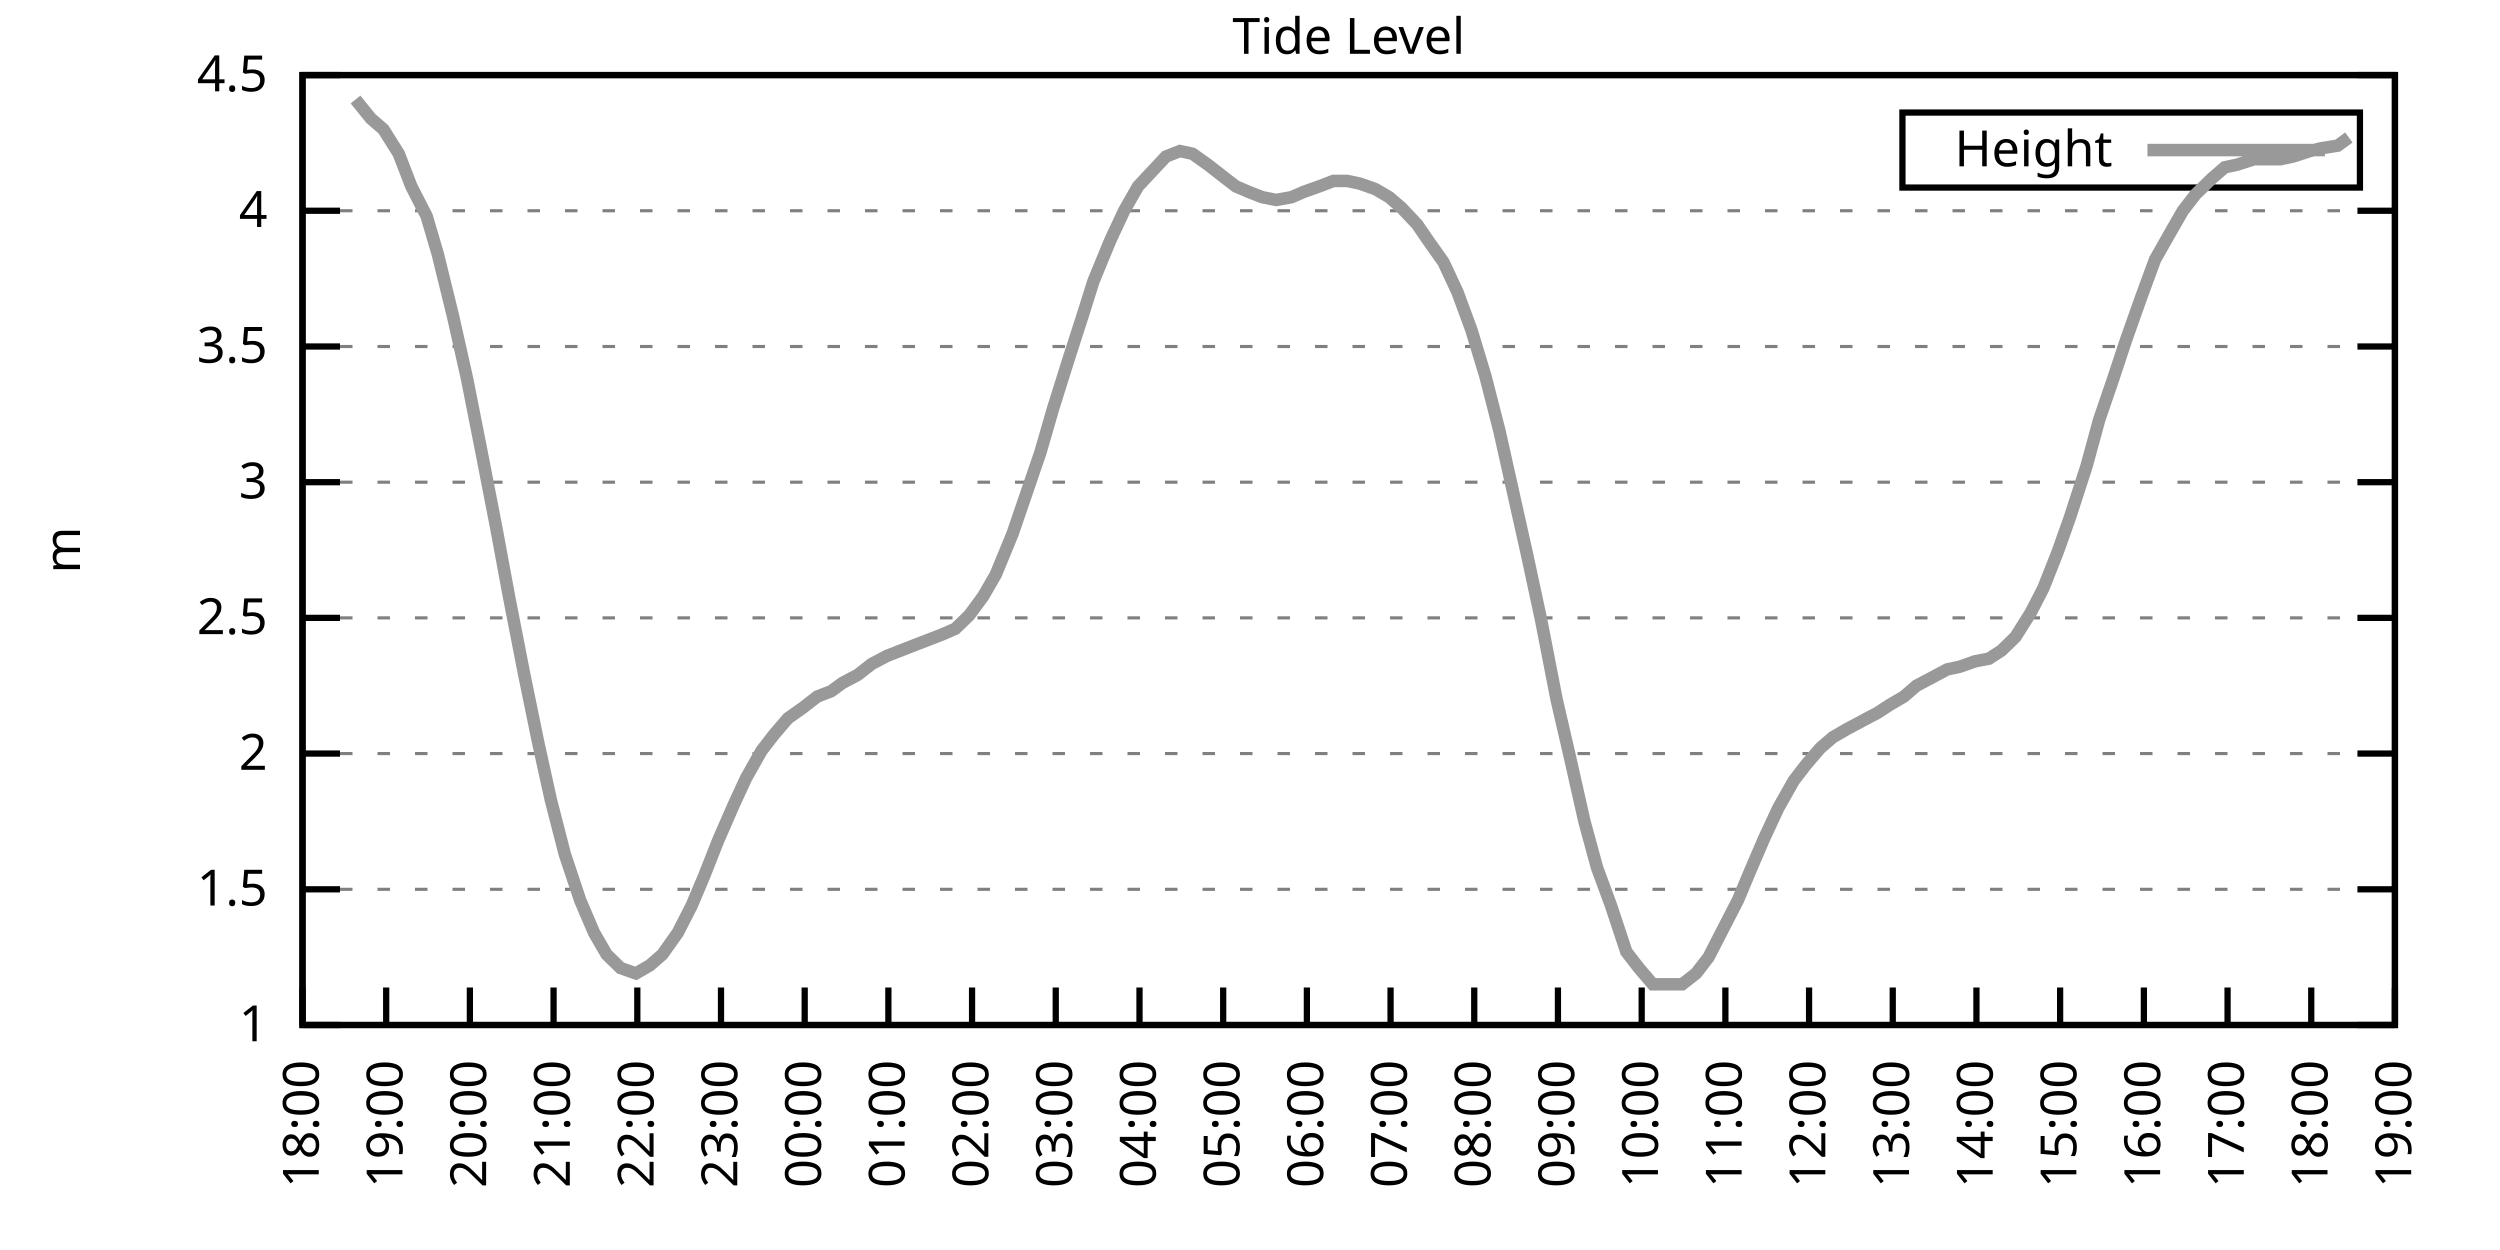
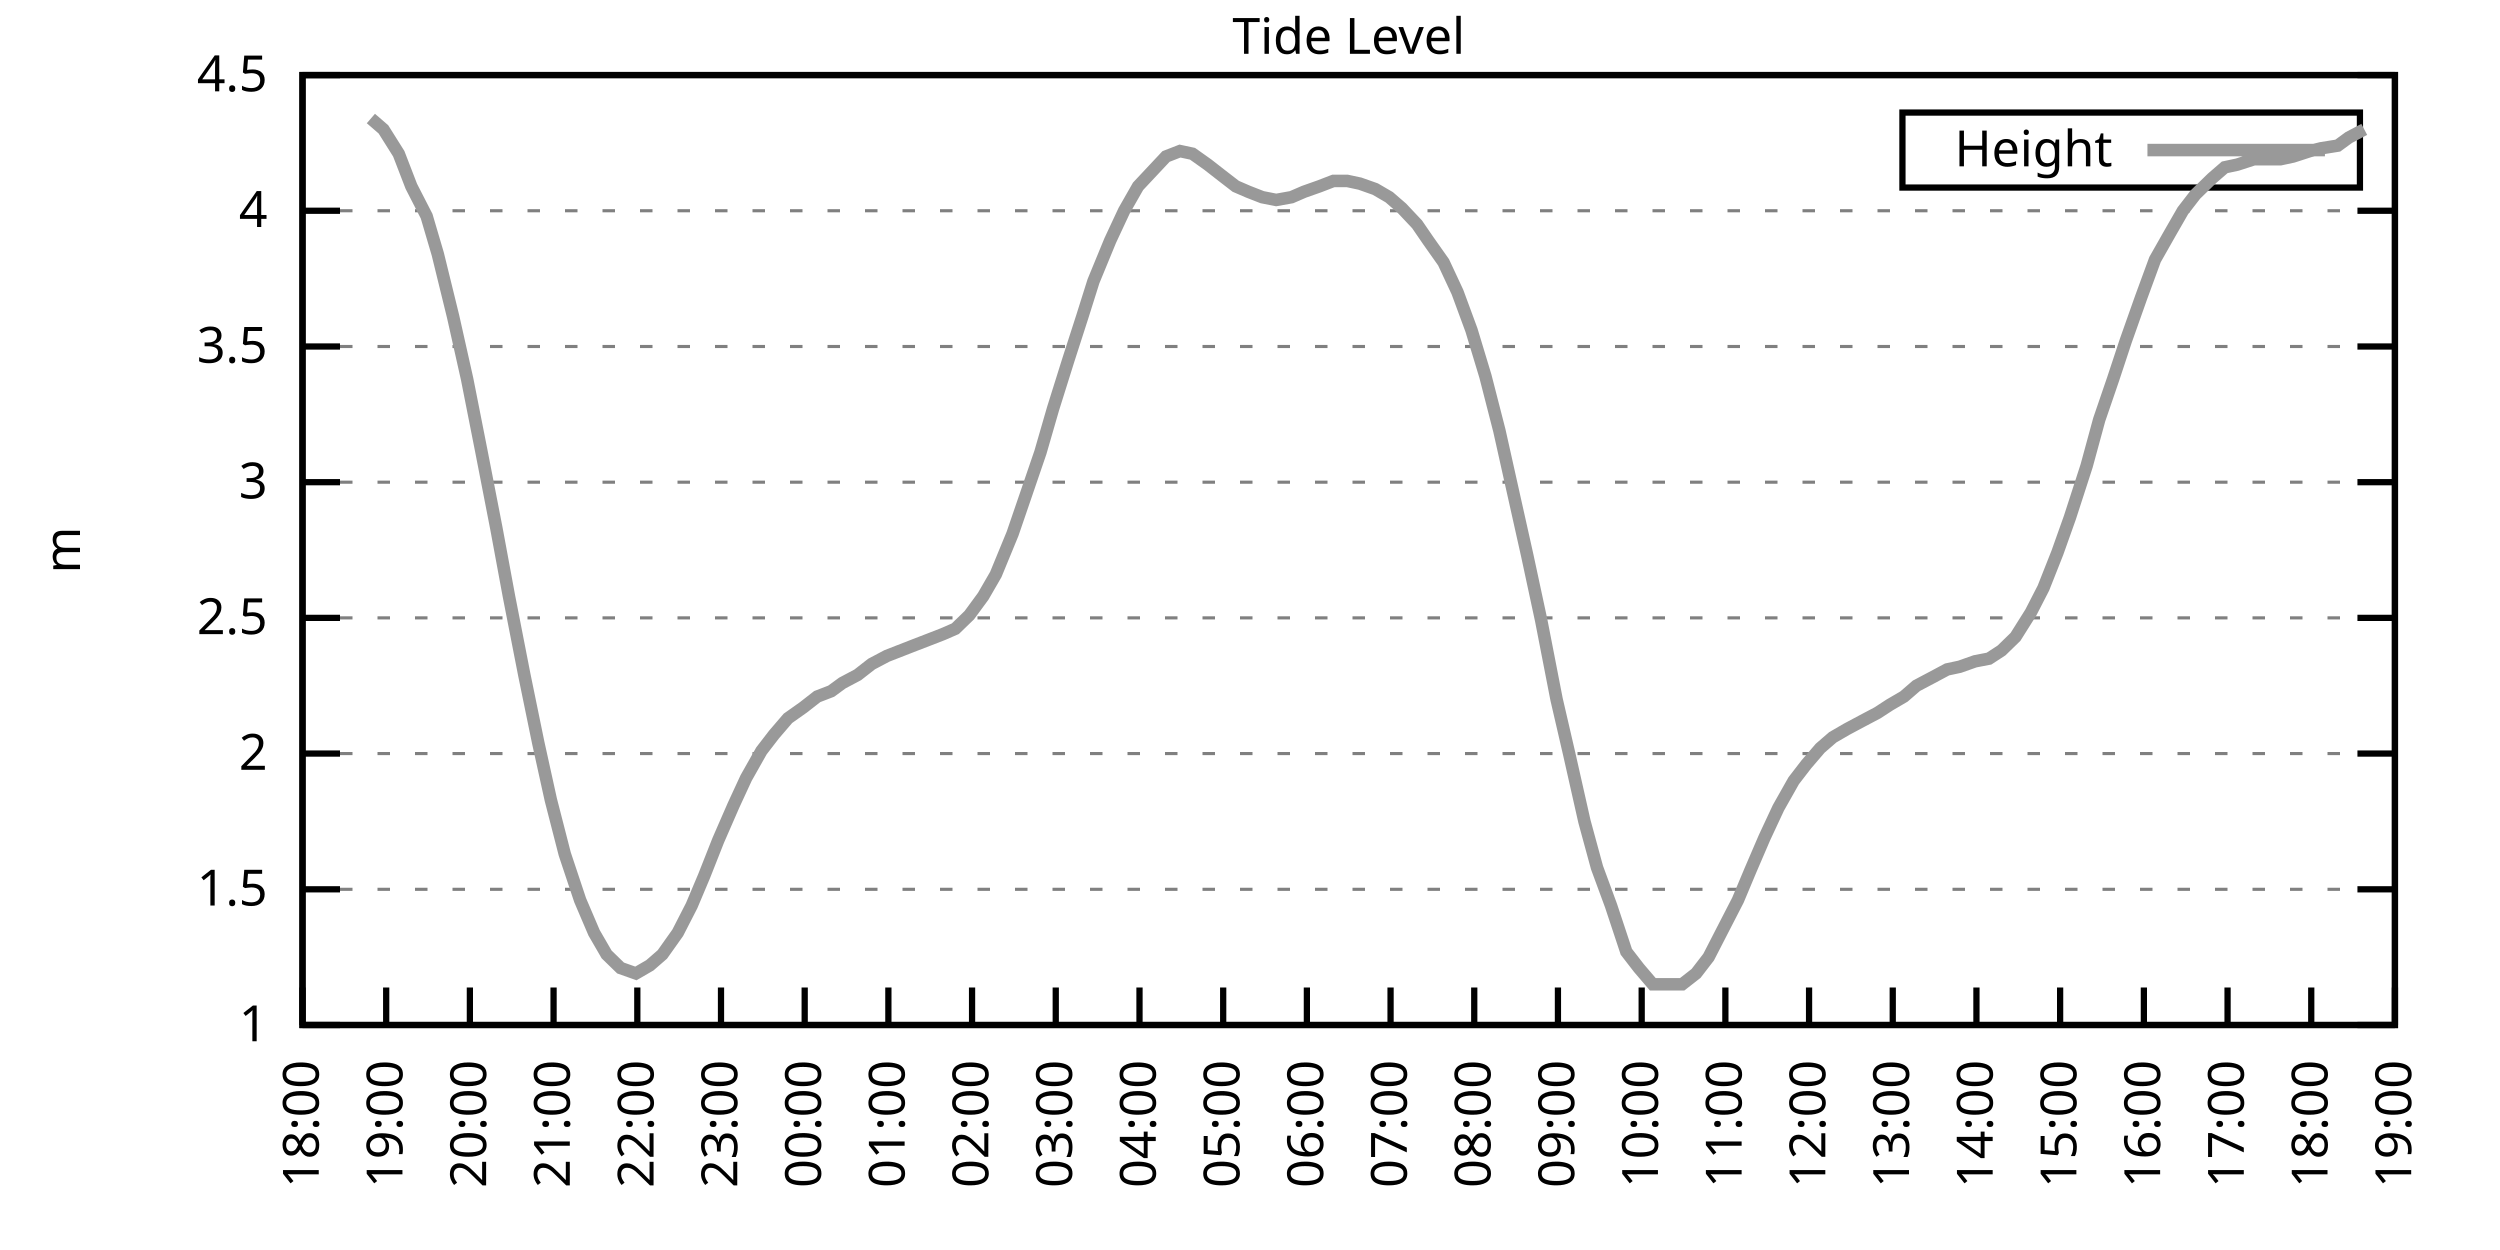
<svg xmlns="http://www.w3.org/2000/svg" xmlns:xlink="http://www.w3.org/1999/xlink" width="400" height="200" viewBox="0 0 400 200">
  <g id="gnuplot_canvas">
    <rect x="0" y="0" width="400" height="200" fill="none" />
    <defs>
      <circle id="gpDot" r="0.5" stroke-width="0.5" stroke="currentColor" />
      <path id="gpPt0" stroke-width="0.333" stroke="currentColor" d="M-1,0 h2 M0,-1 v2" />
      <path id="gpPt1" stroke-width="0.333" stroke="currentColor" d="M-1,-1 L1,1 M1,-1 L-1,1" />
      <path id="gpPt2" stroke-width="0.333" stroke="currentColor" d="M-1,0 L1,0 M0,-1 L0,1 M-1,-1 L1,1 M-1,1 L1,-1" />
      <rect id="gpPt3" stroke-width="0.333" stroke="currentColor" x="-1" y="-1" width="2" height="2" />
      <rect id="gpPt4" stroke-width="0.333" stroke="currentColor" fill="currentColor" x="-1" y="-1" width="2" height="2" />
      <circle id="gpPt5" stroke-width="0.333" stroke="currentColor" cx="0" cy="0" r="1" />
      <use xlink:href="#gpPt5" id="gpPt6" fill="currentColor" stroke="none" />
      <path id="gpPt7" stroke-width="0.333" stroke="currentColor" d="M0,-1.33 L-1.33,0.67 L1.33,0.67 z" />
      <use xlink:href="#gpPt7" id="gpPt8" fill="currentColor" stroke="none" />
      <use xlink:href="#gpPt7" id="gpPt9" stroke="currentColor" transform="rotate(180)" />
      <use xlink:href="#gpPt9" id="gpPt10" fill="currentColor" stroke="none" />
      <use xlink:href="#gpPt3" id="gpPt11" stroke="currentColor" transform="rotate(45)" />
      <use xlink:href="#gpPt11" id="gpPt12" fill="currentColor" stroke="none" />
      <path id="gpPt13" stroke-width="0.333" stroke="currentColor" d="M0,1.330 L1.265,0.411 L0.782,-1.067 L-0.782,-1.076 L-1.265,0.411 z" />
      <use xlink:href="#gpPt13" id="gpPt14" fill="currentColor" stroke="none" />
      <filter id="textbox" filterUnits="objectBoundingBox" x="0" y="0" height="1" width="1">
        <feFlood flood-color="white" flood-opacity="1" result="bgnd" />
        <feComposite in="SourceGraphic" in2="bgnd" operator="atop" />
      </filter>
      <filter id="greybox" filterUnits="objectBoundingBox" x="0" y="0" height="1" width="1">
        <feFlood flood-color="lightgrey" flood-opacity="1" result="grey" />
        <feComposite in="SourceGraphic" in2="grey" operator="atop" />
      </filter>
    </defs>
    <g fill="none" color="white" stroke="currentColor" stroke-width="1.00" stroke-linecap="butt" stroke-linejoin="miter">
</g>
    <g fill="none" color="black" stroke="currentColor" stroke-width="1.00" stroke-linecap="butt" stroke-linejoin="miter">
      <g stroke="none" shape-rendering="crispEdges">
        <polygon fill="rgb(255, 255, 255)" points="48.40,164.00 383.18,164.00 383.18,12.02 48.40,12.02 " />
      </g>
    </g>
    <g fill="none" color="black" stroke="currentColor" stroke-width="1.00" stroke-linecap="butt" stroke-linejoin="miter">
</g>
    <g fill="none" color="black" stroke="black" stroke-width="0.50" stroke-linecap="butt" stroke-linejoin="miter">
</g>
    <g fill="none" color="gray" stroke="currentColor" stroke-width="0.50" stroke-linecap="butt" stroke-linejoin="miter">
      <path stroke="gray" stroke-dasharray="2,4" class="gridline" d="M48.40,164.00 L383.19,164.00  " />
    </g>
    <g fill="none" color="gray" stroke="gray" stroke-width="1.00" stroke-linecap="butt" stroke-linejoin="miter">
</g>
    <g fill="none" color="black" stroke="currentColor" stroke-width="1.00" stroke-linecap="butt" stroke-linejoin="miter">
      <path stroke="black" d="M48.40,164.00 L54.40,164.00 M383.19,164.00 L377.19,164.00  " />
      <g transform="translate(42.80,166.60)" stroke="none" fill="black" font-family="Sans" font-size="8.00" text-anchor="end">
        <text>
          <tspan font-family="Sans"> 1</tspan>
        </text>
      </g>
    </g>
    <g fill="none" color="black" stroke="currentColor" stroke-width="1.00" stroke-linecap="butt" stroke-linejoin="miter">
</g>
    <g fill="none" color="black" stroke="black" stroke-width="0.50" stroke-linecap="butt" stroke-linejoin="miter">
</g>
    <g fill="none" color="gray" stroke="currentColor" stroke-width="0.50" stroke-linecap="butt" stroke-linejoin="miter">
      <path stroke="gray" stroke-dasharray="2,4" class="gridline" d="M48.40,142.29 L383.19,142.29  " />
    </g>
    <g fill="none" color="gray" stroke="gray" stroke-width="1.00" stroke-linecap="butt" stroke-linejoin="miter">
</g>
    <g fill="none" color="black" stroke="currentColor" stroke-width="1.00" stroke-linecap="butt" stroke-linejoin="miter">
      <path stroke="black" d="M48.40,142.29 L54.40,142.29 M383.19,142.29 L377.19,142.29  " />
      <g transform="translate(42.80,144.89)" stroke="none" fill="black" font-family="Sans" font-size="8.00" text-anchor="end">
        <text>
          <tspan font-family="Sans"> 1.5</tspan>
        </text>
      </g>
    </g>
    <g fill="none" color="black" stroke="currentColor" stroke-width="1.00" stroke-linecap="butt" stroke-linejoin="miter">
</g>
    <g fill="none" color="black" stroke="black" stroke-width="0.50" stroke-linecap="butt" stroke-linejoin="miter">
</g>
    <g fill="none" color="gray" stroke="currentColor" stroke-width="0.50" stroke-linecap="butt" stroke-linejoin="miter">
      <path stroke="gray" stroke-dasharray="2,4" class="gridline" d="M48.40,120.57 L383.19,120.57  " />
    </g>
    <g fill="none" color="gray" stroke="gray" stroke-width="1.00" stroke-linecap="butt" stroke-linejoin="miter">
</g>
    <g fill="none" color="black" stroke="currentColor" stroke-width="1.00" stroke-linecap="butt" stroke-linejoin="miter">
      <path stroke="black" d="M48.40,120.57 L54.40,120.57 M383.19,120.57 L377.19,120.57  " />
      <g transform="translate(42.80,123.17)" stroke="none" fill="black" font-family="Sans" font-size="8.00" text-anchor="end">
        <text>
          <tspan font-family="Sans"> 2</tspan>
        </text>
      </g>
    </g>
    <g fill="none" color="black" stroke="currentColor" stroke-width="1.00" stroke-linecap="butt" stroke-linejoin="miter">
</g>
    <g fill="none" color="black" stroke="black" stroke-width="0.50" stroke-linecap="butt" stroke-linejoin="miter">
</g>
    <g fill="none" color="gray" stroke="currentColor" stroke-width="0.50" stroke-linecap="butt" stroke-linejoin="miter">
      <path stroke="gray" stroke-dasharray="2,4" class="gridline" d="M48.40,98.86 L383.19,98.86  " />
    </g>
    <g fill="none" color="gray" stroke="gray" stroke-width="1.00" stroke-linecap="butt" stroke-linejoin="miter">
</g>
    <g fill="none" color="black" stroke="currentColor" stroke-width="1.00" stroke-linecap="butt" stroke-linejoin="miter">
      <path stroke="black" d="M48.40,98.86 L54.40,98.86 M383.19,98.86 L377.19,98.86  " />
      <g transform="translate(42.80,101.46)" stroke="none" fill="black" font-family="Sans" font-size="8.00" text-anchor="end">
        <text>
          <tspan font-family="Sans"> 2.5</tspan>
        </text>
      </g>
    </g>
    <g fill="none" color="black" stroke="currentColor" stroke-width="1.00" stroke-linecap="butt" stroke-linejoin="miter">
</g>
    <g fill="none" color="black" stroke="black" stroke-width="0.50" stroke-linecap="butt" stroke-linejoin="miter">
</g>
    <g fill="none" color="gray" stroke="currentColor" stroke-width="0.50" stroke-linecap="butt" stroke-linejoin="miter">
      <path stroke="gray" stroke-dasharray="2,4" class="gridline" d="M48.40,77.15 L383.19,77.15  " />
    </g>
    <g fill="none" color="gray" stroke="gray" stroke-width="1.00" stroke-linecap="butt" stroke-linejoin="miter">
</g>
    <g fill="none" color="black" stroke="currentColor" stroke-width="1.00" stroke-linecap="butt" stroke-linejoin="miter">
      <path stroke="black" d="M48.40,77.15 L54.40,77.15 M383.19,77.15 L377.19,77.15  " />
      <g transform="translate(42.80,79.75)" stroke="none" fill="black" font-family="Sans" font-size="8.00" text-anchor="end">
        <text>
          <tspan font-family="Sans"> 3</tspan>
        </text>
      </g>
    </g>
    <g fill="none" color="black" stroke="currentColor" stroke-width="1.00" stroke-linecap="butt" stroke-linejoin="miter">
</g>
    <g fill="none" color="black" stroke="black" stroke-width="0.50" stroke-linecap="butt" stroke-linejoin="miter">
</g>
    <g fill="none" color="gray" stroke="currentColor" stroke-width="0.50" stroke-linecap="butt" stroke-linejoin="miter">
      <path stroke="gray" stroke-dasharray="2,4" class="gridline" d="M48.40,55.44 L383.19,55.44  " />
    </g>
    <g fill="none" color="gray" stroke="gray" stroke-width="1.00" stroke-linecap="butt" stroke-linejoin="miter">
</g>
    <g fill="none" color="black" stroke="currentColor" stroke-width="1.00" stroke-linecap="butt" stroke-linejoin="miter">
      <path stroke="black" d="M48.40,55.44 L54.40,55.44 M383.19,55.44 L377.19,55.44  " />
      <g transform="translate(42.80,58.04)" stroke="none" fill="black" font-family="Sans" font-size="8.00" text-anchor="end">
        <text>
          <tspan font-family="Sans"> 3.5</tspan>
        </text>
      </g>
    </g>
    <g fill="none" color="black" stroke="currentColor" stroke-width="1.00" stroke-linecap="butt" stroke-linejoin="miter">
</g>
    <g fill="none" color="black" stroke="black" stroke-width="0.50" stroke-linecap="butt" stroke-linejoin="miter">
</g>
    <g fill="none" color="gray" stroke="currentColor" stroke-width="0.50" stroke-linecap="butt" stroke-linejoin="miter">
      <path stroke="gray" stroke-dasharray="2,4" class="gridline" d="M48.40,33.72 L383.19,33.72  " />
    </g>
    <g fill="none" color="gray" stroke="gray" stroke-width="1.00" stroke-linecap="butt" stroke-linejoin="miter">
</g>
    <g fill="none" color="black" stroke="currentColor" stroke-width="1.00" stroke-linecap="butt" stroke-linejoin="miter">
      <path stroke="black" d="M48.40,33.72 L54.40,33.72 M383.19,33.72 L377.19,33.72  " />
      <g transform="translate(42.80,36.32)" stroke="none" fill="black" font-family="Sans" font-size="8.00" text-anchor="end">
        <text>
          <tspan font-family="Sans"> 4</tspan>
        </text>
      </g>
    </g>
    <g fill="none" color="black" stroke="currentColor" stroke-width="1.00" stroke-linecap="butt" stroke-linejoin="miter">
</g>
    <g fill="none" color="black" stroke="black" stroke-width="0.50" stroke-linecap="butt" stroke-linejoin="miter">
</g>
    <g fill="none" color="gray" stroke="currentColor" stroke-width="0.50" stroke-linecap="butt" stroke-linejoin="miter">
      <path stroke="gray" stroke-dasharray="2,4" class="gridline" d="M48.40,12.01 L383.19,12.01  " />
    </g>
    <g fill="none" color="gray" stroke="gray" stroke-width="1.00" stroke-linecap="butt" stroke-linejoin="miter">
</g>
    <g fill="none" color="black" stroke="currentColor" stroke-width="1.00" stroke-linecap="butt" stroke-linejoin="miter">
      <path stroke="black" d="M48.40,12.01 L54.40,12.01 M383.19,12.01 L377.19,12.01  " />
      <g transform="translate(42.80,14.61)" stroke="none" fill="black" font-family="Sans" font-size="8.00" text-anchor="end">
        <text>
          <tspan font-family="Sans"> 4.5</tspan>
        </text>
      </g>
    </g>
    <g fill="none" color="black" stroke="currentColor" stroke-width="1.00" stroke-linecap="butt" stroke-linejoin="miter">
      <path stroke="black" d="M48.40,164.00 L48.40,158.00  " />
      <g transform="translate(51.00,169.60) rotate(270.00)" stroke="none" fill="black" font-family="Sans" font-size="8.00" text-anchor="end">
        <text>
          <tspan font-family="Sans">18:00</tspan>
        </text>
      </g>
    </g>
    <g fill="none" color="black" stroke="currentColor" stroke-width="1.00" stroke-linecap="butt" stroke-linejoin="miter">
      <path stroke="black" d="M61.79,164.00 L61.79,158.00  " />
      <g transform="translate(64.39,169.60) rotate(270.00)" stroke="none" fill="black" font-family="Sans" font-size="8.00" text-anchor="end">
        <text>
          <tspan font-family="Sans">19:00</tspan>
        </text>
      </g>
    </g>
    <g fill="none" color="black" stroke="currentColor" stroke-width="1.00" stroke-linecap="butt" stroke-linejoin="miter">
      <path stroke="black" d="M75.18,164.00 L75.18,158.00  " />
      <g transform="translate(77.78,169.60) rotate(270.00)" stroke="none" fill="black" font-family="Sans" font-size="8.00" text-anchor="end">
        <text>
          <tspan font-family="Sans">20:00</tspan>
        </text>
      </g>
    </g>
    <g fill="none" color="black" stroke="currentColor" stroke-width="1.00" stroke-linecap="butt" stroke-linejoin="miter">
      <path stroke="black" d="M88.57,164.00 L88.57,158.00  " />
      <g transform="translate(91.17,169.60) rotate(270.00)" stroke="none" fill="black" font-family="Sans" font-size="8.00" text-anchor="end">
        <text>
          <tspan font-family="Sans">21:00</tspan>
        </text>
      </g>
    </g>
    <g fill="none" color="black" stroke="currentColor" stroke-width="1.00" stroke-linecap="butt" stroke-linejoin="miter">
      <path stroke="black" d="M101.97,164.00 L101.97,158.00  " />
      <g transform="translate(104.57,169.60) rotate(270.00)" stroke="none" fill="black" font-family="Sans" font-size="8.00" text-anchor="end">
        <text>
          <tspan font-family="Sans">22:00</tspan>
        </text>
      </g>
    </g>
    <g fill="none" color="black" stroke="currentColor" stroke-width="1.00" stroke-linecap="butt" stroke-linejoin="miter">
      <path stroke="black" d="M115.36,164.00 L115.36,158.00  " />
      <g transform="translate(117.96,169.60) rotate(270.00)" stroke="none" fill="black" font-family="Sans" font-size="8.00" text-anchor="end">
        <text>
          <tspan font-family="Sans">23:00</tspan>
        </text>
      </g>
    </g>
    <g fill="none" color="black" stroke="currentColor" stroke-width="1.00" stroke-linecap="butt" stroke-linejoin="miter">
      <path stroke="black" d="M128.75,164.00 L128.75,158.00  " />
      <g transform="translate(131.35,169.60) rotate(270.00)" stroke="none" fill="black" font-family="Sans" font-size="8.00" text-anchor="end">
        <text>
          <tspan font-family="Sans">00:00</tspan>
        </text>
      </g>
    </g>
    <g fill="none" color="black" stroke="currentColor" stroke-width="1.00" stroke-linecap="butt" stroke-linejoin="miter">
      <path stroke="black" d="M142.14,164.00 L142.14,158.00  " />
      <g transform="translate(144.74,169.60) rotate(270.00)" stroke="none" fill="black" font-family="Sans" font-size="8.00" text-anchor="end">
        <text>
          <tspan font-family="Sans">01:00</tspan>
        </text>
      </g>
    </g>
    <g fill="none" color="black" stroke="currentColor" stroke-width="1.00" stroke-linecap="butt" stroke-linejoin="miter">
      <path stroke="black" d="M155.53,164.00 L155.53,158.00  " />
      <g transform="translate(158.13,169.60) rotate(270.00)" stroke="none" fill="black" font-family="Sans" font-size="8.00" text-anchor="end">
        <text>
          <tspan font-family="Sans">02:00</tspan>
        </text>
      </g>
    </g>
    <g fill="none" color="black" stroke="currentColor" stroke-width="1.00" stroke-linecap="butt" stroke-linejoin="miter">
      <path stroke="black" d="M168.92,164.00 L168.92,158.00  " />
      <g transform="translate(171.52,169.60) rotate(270.00)" stroke="none" fill="black" font-family="Sans" font-size="8.00" text-anchor="end">
        <text>
          <tspan font-family="Sans">03:00</tspan>
        </text>
      </g>
    </g>
    <g fill="none" color="black" stroke="currentColor" stroke-width="1.00" stroke-linecap="butt" stroke-linejoin="miter">
      <path stroke="black" d="M182.32,164.00 L182.32,158.00  " />
      <g transform="translate(184.92,169.60) rotate(270.00)" stroke="none" fill="black" font-family="Sans" font-size="8.00" text-anchor="end">
        <text>
          <tspan font-family="Sans">04:00</tspan>
        </text>
      </g>
    </g>
    <g fill="none" color="black" stroke="currentColor" stroke-width="1.00" stroke-linecap="butt" stroke-linejoin="miter">
      <path stroke="black" d="M195.71,164.00 L195.71,158.00  " />
      <g transform="translate(198.31,169.60) rotate(270.00)" stroke="none" fill="black" font-family="Sans" font-size="8.00" text-anchor="end">
        <text>
          <tspan font-family="Sans">05:00</tspan>
        </text>
      </g>
    </g>
    <g fill="none" color="black" stroke="currentColor" stroke-width="1.00" stroke-linecap="butt" stroke-linejoin="miter">
      <path stroke="black" d="M209.10,164.00 L209.10,158.00  " />
      <g transform="translate(211.70,169.60) rotate(270.00)" stroke="none" fill="black" font-family="Sans" font-size="8.00" text-anchor="end">
        <text>
          <tspan font-family="Sans">06:00</tspan>
        </text>
      </g>
    </g>
    <g fill="none" color="black" stroke="currentColor" stroke-width="1.00" stroke-linecap="butt" stroke-linejoin="miter">
      <path stroke="black" d="M222.49,164.00 L222.49,158.00  " />
      <g transform="translate(225.09,169.60) rotate(270.00)" stroke="none" fill="black" font-family="Sans" font-size="8.00" text-anchor="end">
        <text>
          <tspan font-family="Sans">07:00</tspan>
        </text>
      </g>
    </g>
    <g fill="none" color="black" stroke="currentColor" stroke-width="1.00" stroke-linecap="butt" stroke-linejoin="miter">
      <path stroke="black" d="M235.88,164.00 L235.88,158.00  " />
      <g transform="translate(238.48,169.60) rotate(270.00)" stroke="none" fill="black" font-family="Sans" font-size="8.00" text-anchor="end">
        <text>
          <tspan font-family="Sans">08:00</tspan>
        </text>
      </g>
    </g>
    <g fill="none" color="black" stroke="currentColor" stroke-width="1.00" stroke-linecap="butt" stroke-linejoin="miter">
      <path stroke="black" d="M249.27,164.00 L249.27,158.00  " />
      <g transform="translate(251.87,169.60) rotate(270.00)" stroke="none" fill="black" font-family="Sans" font-size="8.00" text-anchor="end">
        <text>
          <tspan font-family="Sans">09:00</tspan>
        </text>
      </g>
    </g>
    <g fill="none" color="black" stroke="currentColor" stroke-width="1.00" stroke-linecap="butt" stroke-linejoin="miter">
      <path stroke="black" d="M262.67,164.00 L262.67,158.00  " />
      <g transform="translate(265.27,169.60) rotate(270.00)" stroke="none" fill="black" font-family="Sans" font-size="8.00" text-anchor="end">
        <text>
          <tspan font-family="Sans">10:00</tspan>
        </text>
      </g>
    </g>
    <g fill="none" color="black" stroke="currentColor" stroke-width="1.00" stroke-linecap="butt" stroke-linejoin="miter">
      <path stroke="black" d="M276.06,164.00 L276.06,158.00  " />
      <g transform="translate(278.66,169.60) rotate(270.00)" stroke="none" fill="black" font-family="Sans" font-size="8.00" text-anchor="end">
        <text>
          <tspan font-family="Sans">11:00</tspan>
        </text>
      </g>
    </g>
    <g fill="none" color="black" stroke="currentColor" stroke-width="1.00" stroke-linecap="butt" stroke-linejoin="miter">
      <path stroke="black" d="M289.45,164.00 L289.45,158.00  " />
      <g transform="translate(292.05,169.60) rotate(270.00)" stroke="none" fill="black" font-family="Sans" font-size="8.00" text-anchor="end">
        <text>
          <tspan font-family="Sans">12:00</tspan>
        </text>
      </g>
    </g>
    <g fill="none" color="black" stroke="currentColor" stroke-width="1.00" stroke-linecap="butt" stroke-linejoin="miter">
      <path stroke="black" d="M302.84,164.00 L302.84,158.00  " />
      <g transform="translate(305.44,169.60) rotate(270.00)" stroke="none" fill="black" font-family="Sans" font-size="8.00" text-anchor="end">
        <text>
          <tspan font-family="Sans">13:00</tspan>
        </text>
      </g>
    </g>
    <g fill="none" color="black" stroke="currentColor" stroke-width="1.00" stroke-linecap="butt" stroke-linejoin="miter">
      <path stroke="black" d="M316.23,164.00 L316.23,158.00  " />
      <g transform="translate(318.83,169.60) rotate(270.00)" stroke="none" fill="black" font-family="Sans" font-size="8.00" text-anchor="end">
        <text>
          <tspan font-family="Sans">14:00</tspan>
        </text>
      </g>
    </g>
    <g fill="none" color="black" stroke="currentColor" stroke-width="1.00" stroke-linecap="butt" stroke-linejoin="miter">
      <path stroke="black" d="M329.62,164.00 L329.62,158.00  " />
      <g transform="translate(332.22,169.60) rotate(270.00)" stroke="none" fill="black" font-family="Sans" font-size="8.00" text-anchor="end">
        <text>
          <tspan font-family="Sans">15:00</tspan>
        </text>
      </g>
    </g>
    <g fill="none" color="black" stroke="currentColor" stroke-width="1.00" stroke-linecap="butt" stroke-linejoin="miter">
      <path stroke="black" d="M343.02,164.00 L343.02,158.00  " />
      <g transform="translate(345.62,169.60) rotate(270.00)" stroke="none" fill="black" font-family="Sans" font-size="8.00" text-anchor="end">
        <text>
          <tspan font-family="Sans">16:00</tspan>
        </text>
      </g>
    </g>
    <g fill="none" color="black" stroke="currentColor" stroke-width="1.00" stroke-linecap="butt" stroke-linejoin="miter">
      <path stroke="black" d="M356.41,164.00 L356.41,158.00  " />
      <g transform="translate(359.01,169.60) rotate(270.00)" stroke="none" fill="black" font-family="Sans" font-size="8.00" text-anchor="end">
        <text>
          <tspan font-family="Sans">17:00</tspan>
        </text>
      </g>
    </g>
    <g fill="none" color="black" stroke="currentColor" stroke-width="1.00" stroke-linecap="butt" stroke-linejoin="miter">
      <path stroke="black" d="M369.80,164.00 L369.80,158.00  " />
      <g transform="translate(372.40,169.60) rotate(270.00)" stroke="none" fill="black" font-family="Sans" font-size="8.00" text-anchor="end">
        <text>
          <tspan font-family="Sans">18:00</tspan>
        </text>
      </g>
    </g>
    <g fill="none" color="black" stroke="currentColor" stroke-width="1.00" stroke-linecap="butt" stroke-linejoin="miter">
      <path stroke="black" d="M383.19,164.00 L383.19,158.00  " />
      <g transform="translate(385.79,169.60) rotate(270.00)" stroke="none" fill="black" font-family="Sans" font-size="8.00" text-anchor="end">
        <text>
          <tspan font-family="Sans">19:00</tspan>
        </text>
      </g>
    </g>
    <g fill="none" color="black" stroke="currentColor" stroke-width="1.00" stroke-linecap="butt" stroke-linejoin="miter">
</g>
    <g fill="none" color="black" stroke="currentColor" stroke-width="1.00" stroke-linecap="butt" stroke-linejoin="miter">
      <path stroke="black" d="M48.40,12.01 L48.40,164.00 L383.19,164.00 L383.19,12.01 L48.40,12.01 Z  " />
    </g>
    <g fill="none" color="black" stroke="currentColor" stroke-width="1.00" stroke-linecap="butt" stroke-linejoin="miter">
</g>
    <g fill="none" color="black" stroke="currentColor" stroke-width="1.00" stroke-linecap="butt" stroke-linejoin="miter">
      <path stroke="black" d="M304.39,30.01 L304.39,18.01 L377.59,18.01 L377.59,30.01 L304.39,30.01 Z  " />
    </g>
    <g id="Tide_level_plot_1">
      <g fill="none" color="white" stroke="black" stroke-width="2.00" stroke-linecap="butt" stroke-linejoin="miter">
</g>
      <g fill="none" color="black" stroke="currentColor" stroke-width="2.00" stroke-linecap="butt" stroke-linejoin="miter">
        <g transform="translate(337.99,26.61)" stroke="none" fill="black" font-family="Sans" font-size="8.00" text-anchor="end">
          <text>
            <tspan font-family="Sans">Height</tspan>
          </text>
        </g>
      </g>
      <g fill="none" color="black" stroke="currentColor" stroke-width="2.00" stroke-linecap="butt" stroke-linejoin="miter">
-         <path stroke="rgb(153, 153, 153)" d="M343.59,24.01 L371.99,24.01 M56.88,15.92 L59.34,18.96 L61.35,20.70 L63.80,24.60 L65.81,29.81 L68.26,34.59   L70.05,40.67 L72.50,50.66 L74.74,60.65 L76.97,71.94 L79.42,84.53 L81.43,95.39 L83.89,107.98 L86.12,118.84   L88.13,127.96 L90.36,136.64 L92.82,144.02 L95.05,149.24 L97.06,152.71 L99.29,154.88 L101.74,155.75 L103.98,154.45   L105.98,152.71 L108.44,149.24 L110.67,144.89 L112.68,140.12 L114.91,134.47 L117.37,128.83 L119.38,124.48 L121.83,120.14   L123.84,117.53 L126.07,114.93 L128.53,113.19 L130.76,111.45 L132.99,110.59 L134.78,109.28 L137.23,107.98 L139.46,106.24   L141.92,104.94 L144.15,104.07 L146.38,103.20 L148.61,102.34 L150.85,101.47 L152.85,100.60 L155.09,98.43 L157.32,95.39   L159.33,91.91 L162.01,85.40 L164.24,78.89 L166.47,72.37 L168.48,65.42 L170.93,57.61 L173.17,50.66 L174.95,45.01   L177.63,38.50 L179.86,33.72 L182.09,29.81 L186.56,25.04 L188.79,24.17 L190.80,24.60 L193.25,26.34 L195.48,28.08   L197.72,29.81 L199.73,30.68 L201.96,31.55 L204.19,31.99 L206.64,31.55 L208.65,30.68 L211.11,29.81 L213.34,28.95   L215.57,28.95 L217.58,29.38 L220.04,30.25 L222.27,31.55 L224.28,33.29 L226.73,35.89 L228.52,38.50 L230.97,41.97   L233.20,46.75 L235.44,52.83 L237.67,60.21 L239.90,68.90 L242.13,78.89 L244.36,88.87 L246.60,99.30 L249.05,111.89   L251.06,120.57 L253.51,131.43 L255.52,138.81 L257.76,144.89 L260.21,152.28 L262.22,154.88 L264.45,157.49 L269.14,157.49   L271.37,155.75 L273.38,153.14 L275.61,148.80 L278.07,144.02 L280.07,139.25 L282.31,134.04 L284.54,129.26 L286.99,124.92   L289.00,122.31 L291.23,119.71 L293.24,117.97 L295.48,116.67 L297.93,115.36 L300.39,114.06 L302.39,112.76 L304.63,111.45   L306.63,109.72 L309.09,108.42 L311.54,107.11 L313.55,106.68 L316.01,105.81 L318.24,105.38 L320.25,104.07 L322.48,101.90   L324.94,97.99 L326.95,94.08 L329.18,88.44 L331.19,82.79 L333.86,74.54 L335.87,67.16 L338.10,60.65 L340.11,54.57   L342.57,47.62 L344.80,41.54 L347.26,37.20 L349.26,33.72 L351.27,31.12 L353.95,28.51 L355.96,26.77 L357.97,26.34   L360.65,25.47 L362.66,25.47 L364.89,25.47 L366.90,25.04 L369.58,24.17 L371.36,23.73 L374.04,23.30 L375.82,22.00    " />
+         <path stroke="rgb(153, 153, 153)" d="M343.59,24.01 L371.99,24.01 M59.34,18.96 L61.35,20.70 L63.80,24.60 L65.81,29.81 L68.26,34.59 L70.05,40.67   L72.50,50.66 L74.74,60.65 L76.97,71.94 L79.42,84.53 L81.43,95.39 L83.89,107.98 L86.12,118.84 L88.13,127.96   L90.36,136.64 L92.82,144.02 L95.05,149.24 L97.06,152.71 L99.29,154.88 L101.74,155.75 L103.98,154.45 L105.98,152.71   L108.44,149.24 L110.67,144.89 L112.68,140.12 L114.91,134.47 L117.37,128.83 L119.38,124.48 L121.83,120.14 L123.84,117.53   L126.07,114.93 L128.53,113.19 L130.76,111.45 L132.99,110.59 L134.78,109.28 L137.23,107.98 L139.46,106.24 L141.92,104.94   L144.15,104.07 L146.38,103.20 L148.61,102.34 L150.85,101.47 L152.85,100.60 L155.09,98.43 L157.32,95.39 L159.33,91.91   L162.01,85.40 L164.24,78.89 L166.47,72.37 L168.48,65.42 L170.93,57.61 L173.17,50.66 L174.95,45.01 L177.63,38.50   L179.86,33.72 L182.09,29.81 L186.56,25.04 L188.79,24.17 L190.80,24.60 L193.25,26.34 L195.48,28.08 L197.72,29.81   L199.73,30.68 L201.96,31.55 L204.19,31.99 L206.64,31.55 L208.65,30.68 L211.11,29.81 L213.34,28.95 L215.57,28.95   L217.58,29.38 L220.04,30.25 L222.27,31.55 L224.28,33.29 L226.73,35.89 L228.52,38.50 L230.97,41.97 L233.20,46.75   L235.44,52.83 L237.67,60.21 L239.90,68.90 L242.13,78.89 L244.36,88.87 L246.60,99.30 L249.05,111.89 L251.06,120.57   L253.51,131.43 L255.52,138.81 L257.76,144.89 L260.21,152.28 L262.22,154.88 L264.45,157.49 L269.14,157.49 L271.37,155.75   L273.38,153.14 L275.61,148.80 L278.07,144.02 L280.07,139.25 L282.31,134.04 L284.54,129.26 L286.99,124.92 L289.00,122.31   L291.23,119.71 L293.24,117.97 L295.48,116.67 L297.93,115.36 L300.39,114.06 L302.39,112.76 L304.63,111.45 L306.63,109.72   L309.09,108.42 L311.54,107.11 L313.55,106.68 L316.01,105.81 L318.24,105.38 L320.25,104.07 L322.48,101.90 L324.94,97.99   L326.95,94.08 L329.18,88.44 L331.19,82.79 L333.86,74.54 L335.87,67.16 L338.10,60.65 L340.11,54.57 L342.57,47.62   L344.80,41.54 L347.26,37.20 L349.26,33.72 L351.27,31.12 L353.95,28.51 L355.96,26.77 L357.97,26.34 L360.65,25.47   L362.66,25.47 L364.89,25.47 L366.90,25.04 L369.58,24.17 L371.36,23.73 L374.04,23.30 L375.82,22.00 L378.28,20.70    " />
      </g>
    </g>
    <g fill="none" color="black" stroke="currentColor" stroke-width="2.00" stroke-linecap="butt" stroke-linejoin="miter">
</g>
    <g fill="none" color="black" stroke="black" stroke-width="1.00" stroke-linecap="butt" stroke-linejoin="miter">
</g>
    <g fill="none" color="black" stroke="currentColor" stroke-width="1.00" stroke-linecap="butt" stroke-linejoin="miter">
      <path stroke="black" d="M48.40,12.01 L48.40,164.00 L383.19,164.00 L383.19,12.01 L48.40,12.01 Z  " />
      <g transform="translate(12.80,88.01) rotate(270.00)" stroke="none" fill="black" font-family="Sans" font-size="8.00" text-anchor="middle">
        <text>
          <tspan font-family="Sans">m</tspan>
        </text>
      </g>
    </g>
    <g fill="none" color="black" stroke="currentColor" stroke-width="1.00" stroke-linecap="butt" stroke-linejoin="miter">
</g>
    <g fill="none" color="black" stroke="currentColor" stroke-width="1.00" stroke-linecap="butt" stroke-linejoin="miter">
      <g transform="translate(215.79,8.61)" stroke="none" fill="black" font-family="Sans" font-size="8.00" text-anchor="middle">
        <text>
          <tspan font-family="Sans">Tide Level</tspan>
        </text>
      </g>
    </g>
    <g fill="none" color="black" stroke="currentColor" stroke-width="1.00" stroke-linecap="butt" stroke-linejoin="miter">
</g>
  </g>
</svg>
